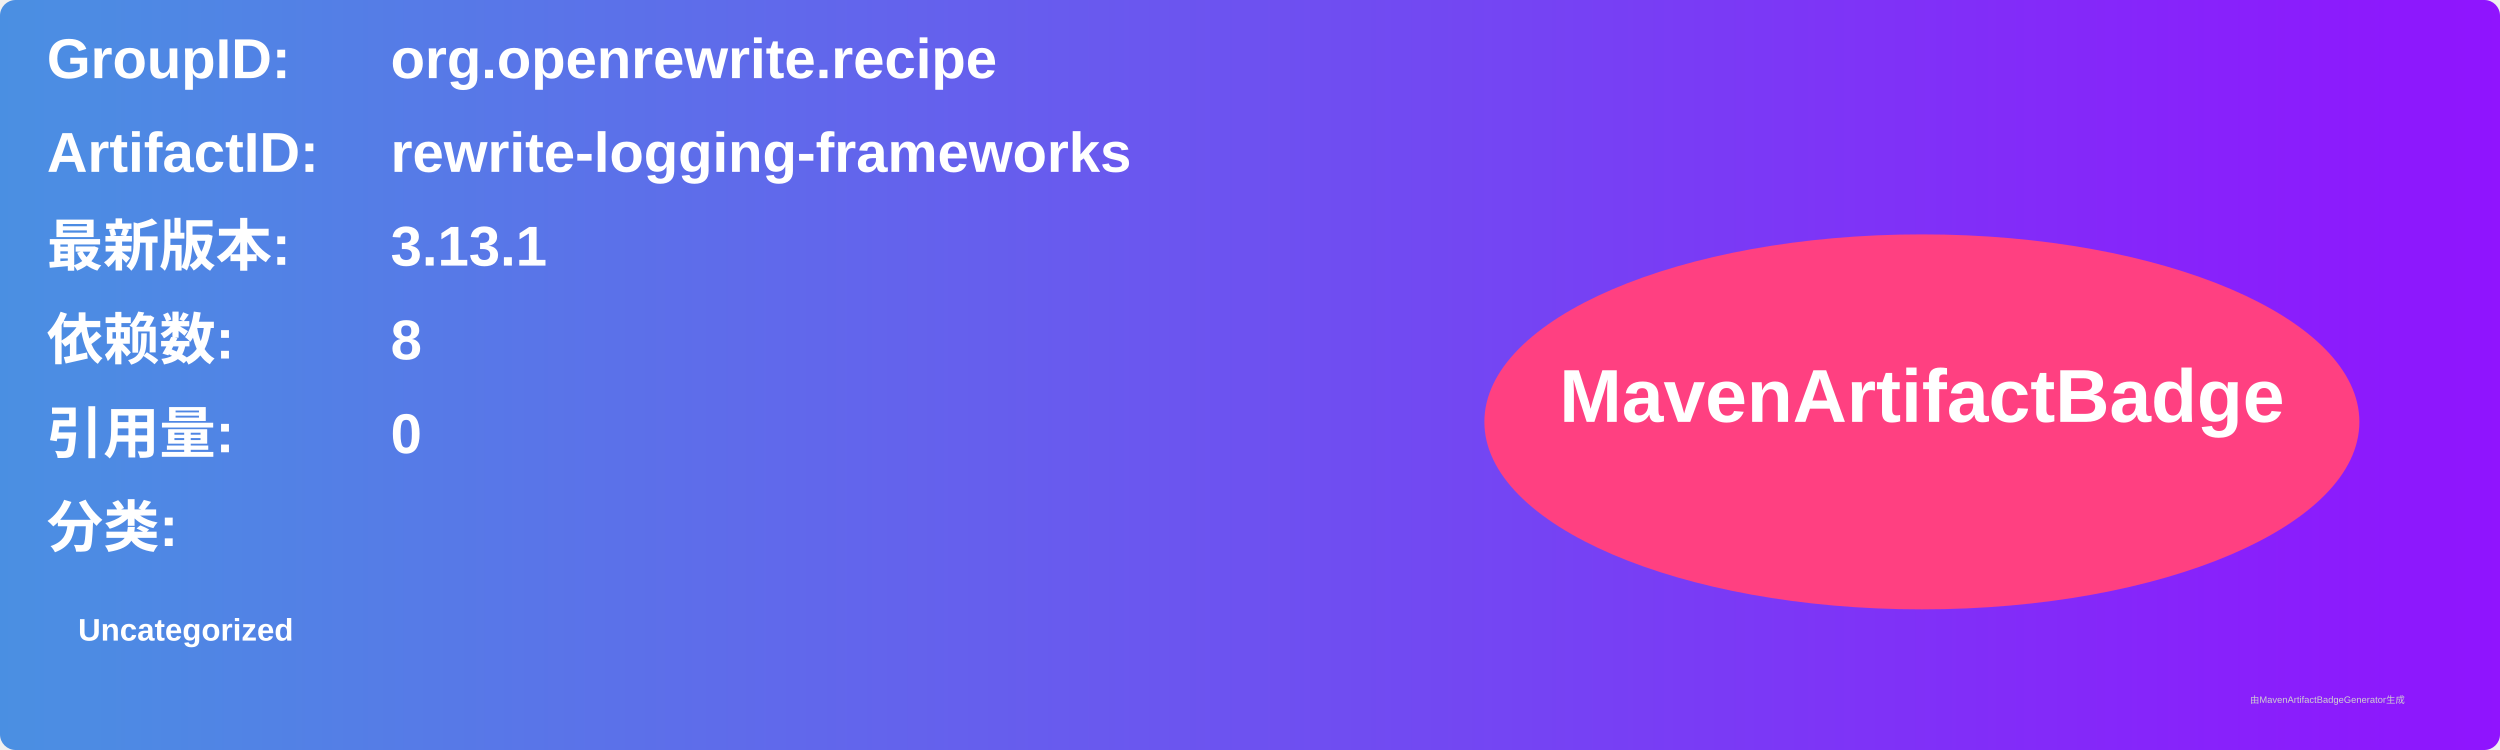
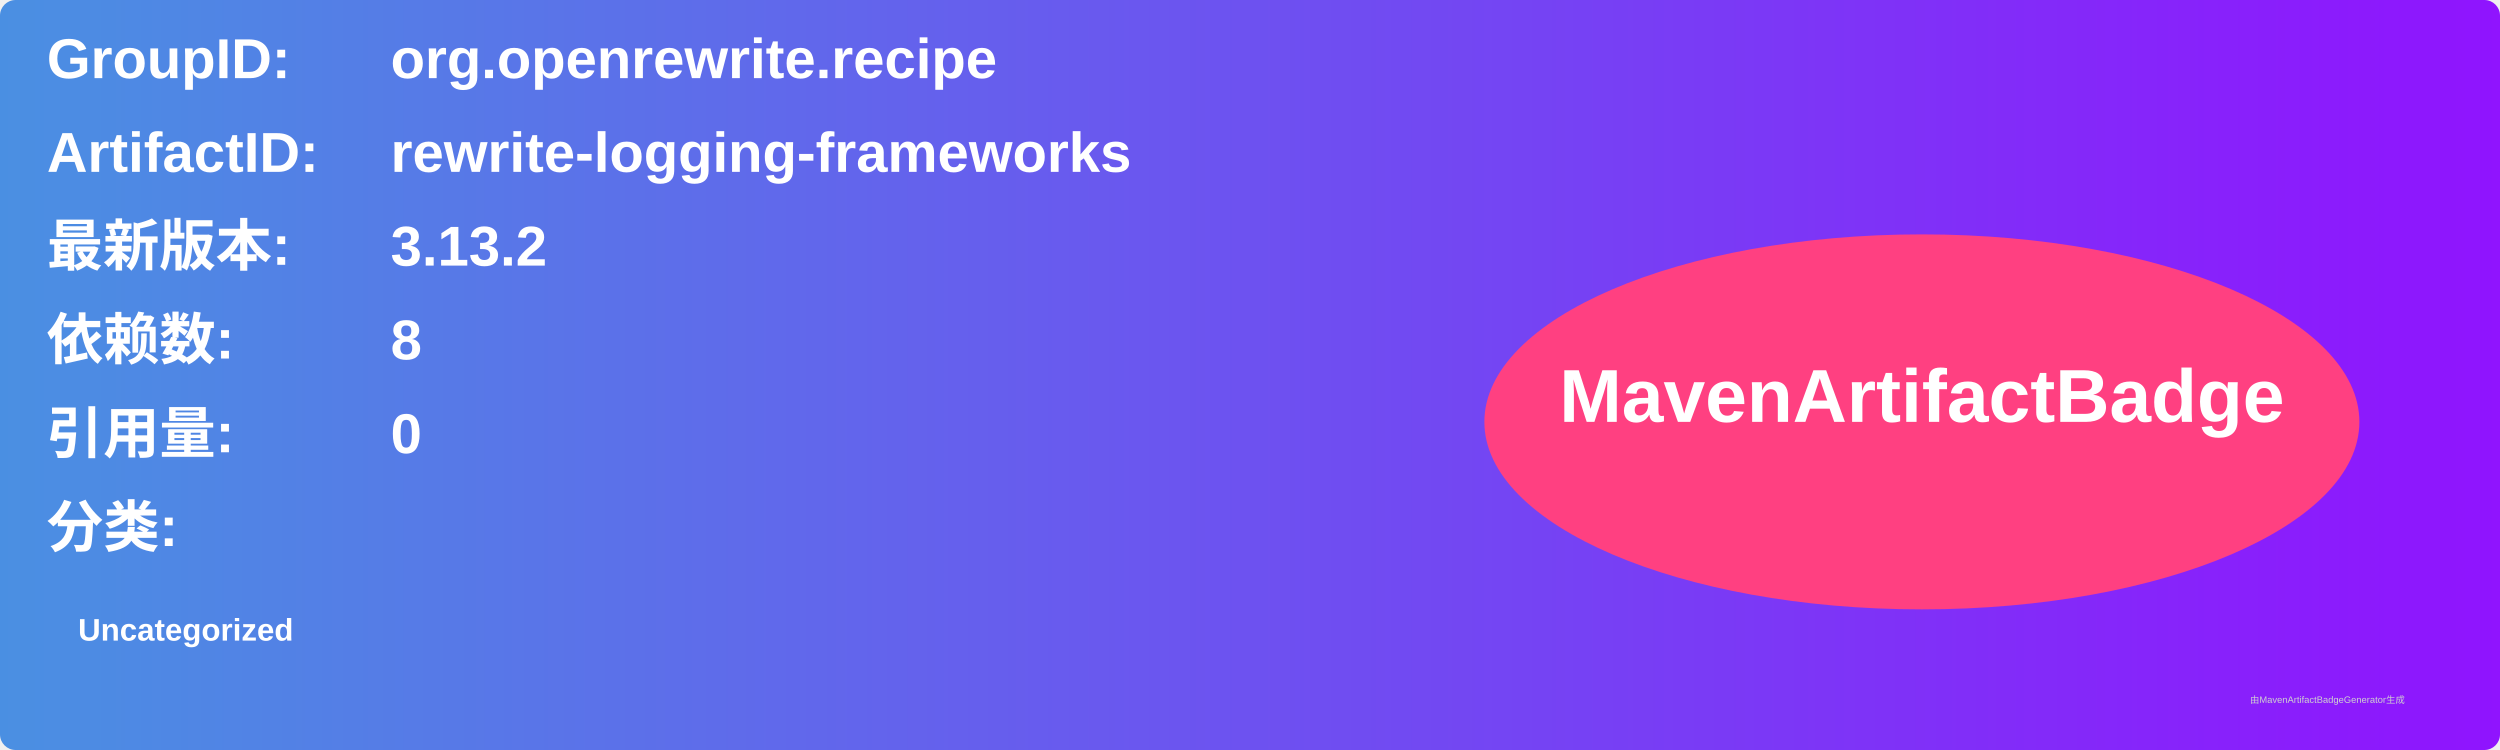
<svg xmlns="http://www.w3.org/2000/svg" width="800" height="240" viewBox="0 0 800 240">
  <linearGradient id="grad" x1="0%" y1="0%" x2="100%" y2="0%">
    <stop offset="0%" stop-color="#4a90e2" />
    <stop offset="100%" stop-color="#9013fe" />
  </linearGradient>
  <rect width="100%" height="100%" rx="5" ry="5" fill="url(#grad)" />
  <g transform="translate(15, 15)">
    <text x="0" y="10" font-family="Arial" font-size="18" fill="white" font-weight="bold" width="260">GroupID:</text>
    <text x="110" y="10" font-family="Arial" font-size="18" fill="white" font-weight="bold" width="460">org.openrewrite.recipe</text>
    <text x="0" y="40" font-family="Arial" font-size="18" fill="white" font-weight="bold" width="260">ArtifactID:</text>
    <text x="110" y="40" font-family="Arial" font-size="18" fill="white" font-weight="bold" width="460">rewrite-logging-frameworks</text>
    <text x="0" y="70" font-family="Arial" font-size="18" fill="white" font-weight="bold">最新版本:</text>
    <text x="110" y="70" font-family="Arial" font-size="18" fill="white" font-weight="bold">
-       <tspan font-weight="bold">3.13.1</tspan>
+       <tspan font-weight="bold">3.13.2</tspan>
    </text>
    <text x="0" y="100" font-family="Arial" font-size="18" fill="white" font-weight="bold">依赖数: </text>
    <text x="110" y="100" font-family="Arial" font-size="18" fill="white">
      <tspan font-weight="bold">8</tspan>
    </text>
    <text x="0" y="130" font-family="Arial" font-size="18" fill="white" font-weight="bold">引用量: </text>
    <text x="110" y="130" font-family="Arial" font-size="18" fill="white">
      <tspan font-weight="bold">0</tspan>
    </text>
    <text x="0" y="160" font-family="Arial" font-size="18" fill="white" font-weight="bold">分类:</text>
    <text x="10" y="190" font-family="Arial" font-size="10" fill="white">
      <tspan font-weight="bold">Uncategorized</tspan>
    </text>
    <ellipse cx="600" cy="120" rx="140" ry="60" fill="#ff4081" />
    <text x="600" y="120" text-anchor="middle" font-family="Arial" font-size="24" fill="white" font-weight="bold">MavenArtifactBadge</text>
  </g>
  <text x="720" y="225" font-family="Arial" font-size="3" fill="#d0d0d0">由MavenArtifactBadgeGenerator生成</text>
</svg>
